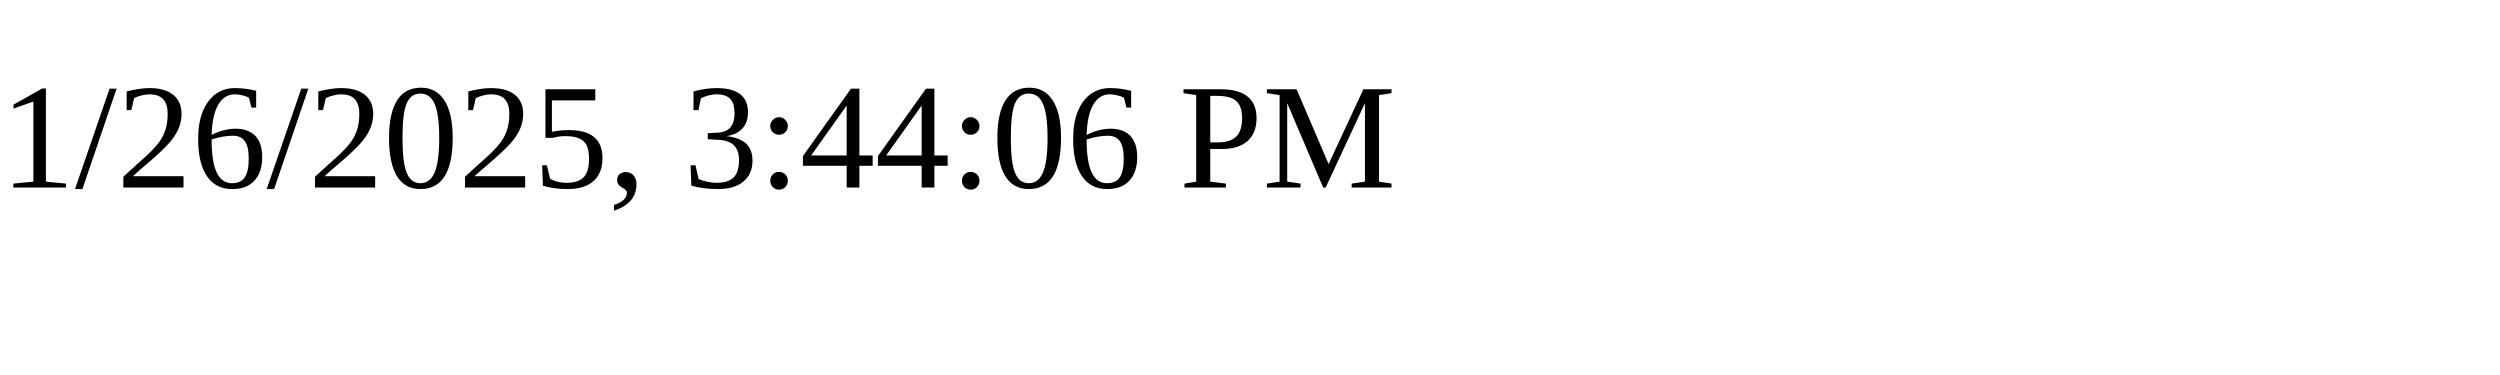
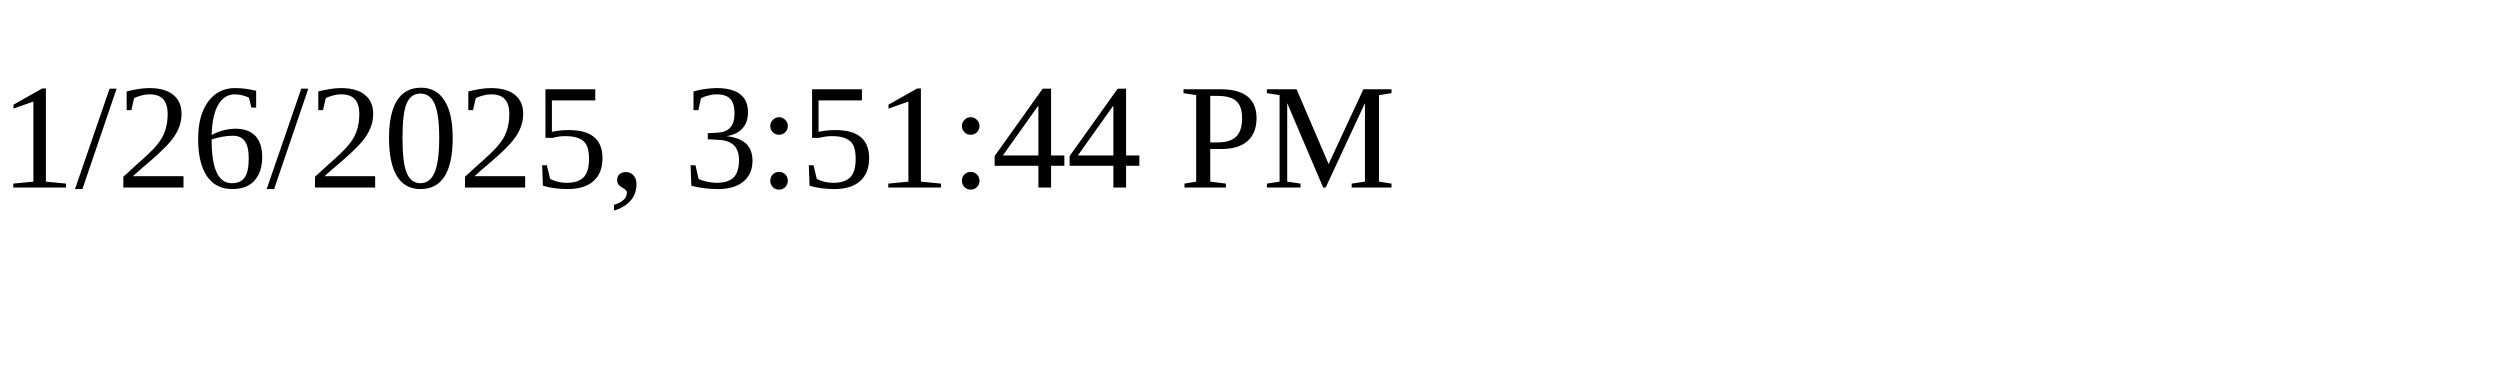
<svg xmlns="http://www.w3.org/2000/svg" height="30" width="200">
-   <text x="0" y="15">1/26/2025, 3:44:06 PM</text>
+   <text x="0" y="15">1/26/2025, 3:51:44 PM</text>
</svg>
